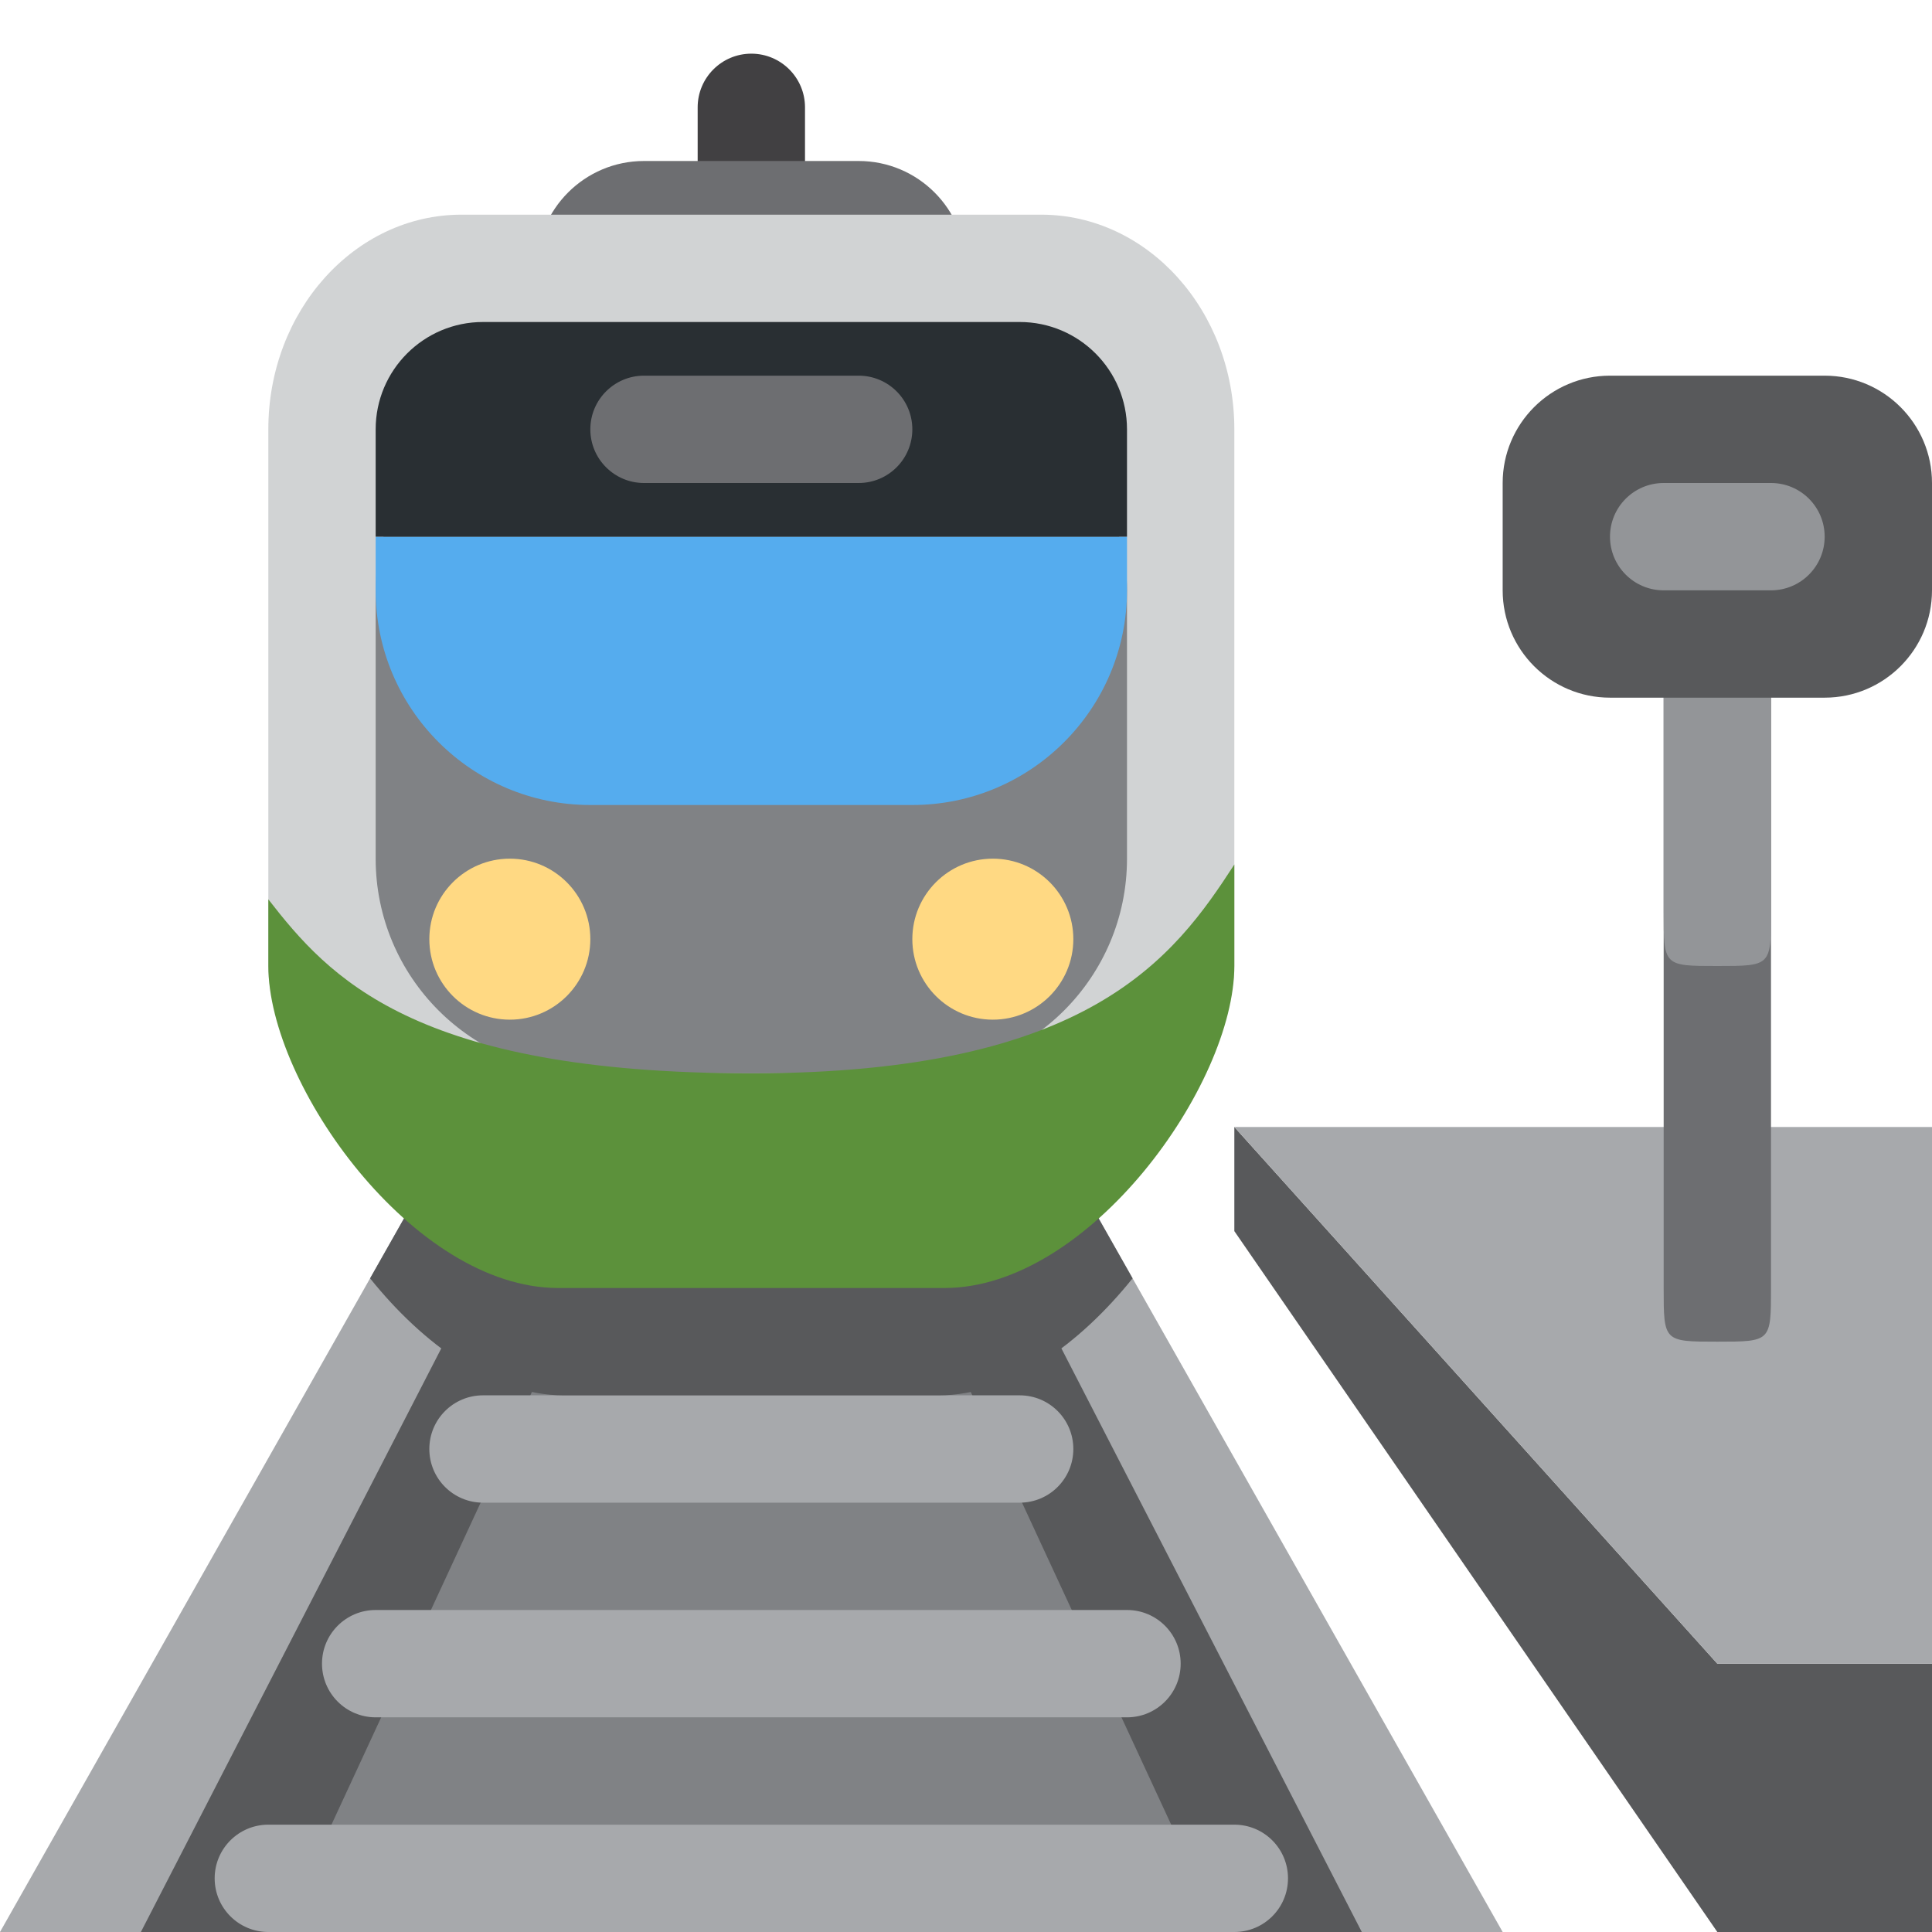
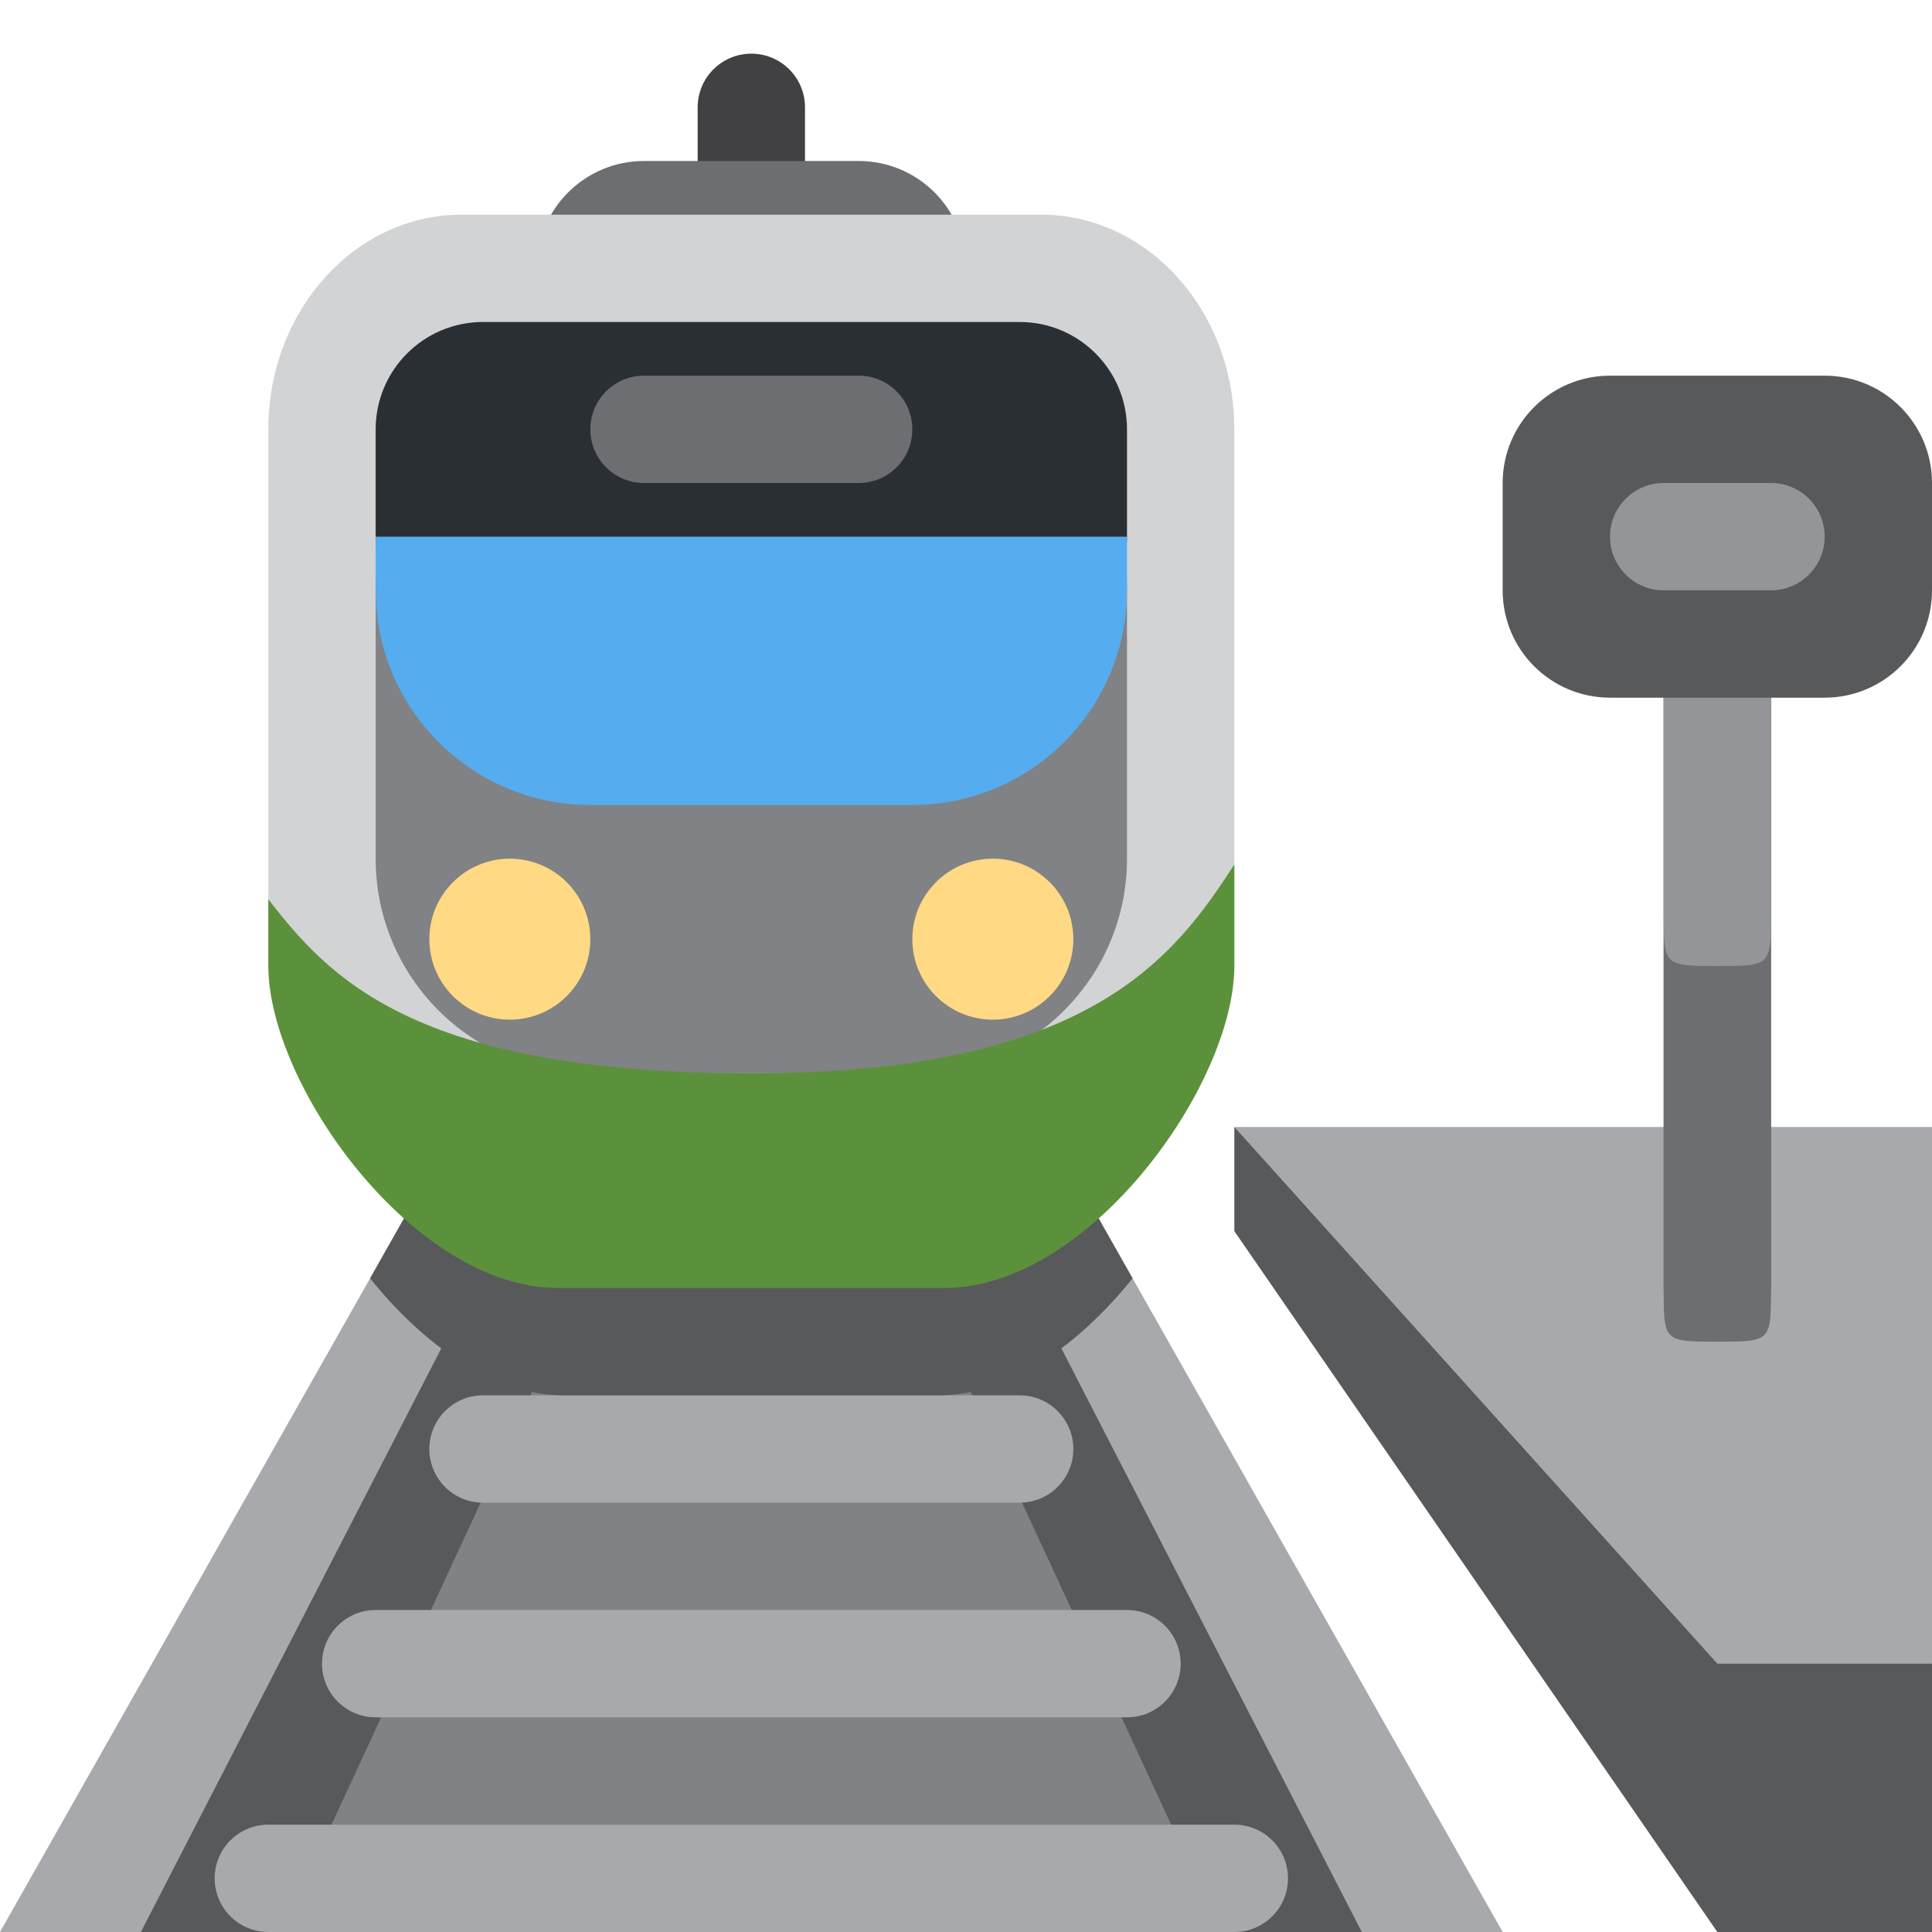
<svg xmlns="http://www.w3.org/2000/svg" viewBox="0 0 36 36">
-   <path fill="#A7A9AC" d="M0 36h28l-9.625-17h-8.75z" />
-   <path fill="#58595B" d="M2.625 36h22.75l-8.75-17h-5.25z" />
-   <path fill="#808285" d="M5.25 36h17.5l-7.875-17h-1.75z" />
-   <path fill="#A7A9AC" d="M24 35c0 .553-.447 1-1 1H5c-.552 0-1-.447-1-1 0-.553.448-1 1-1h18c.553 0 1 .447 1 1zm-2-4c0 .553-.447 1-1 1H7c-.552 0-1-.447-1-1 0-.553.448-1 1-1h14c.553 0 1 .447 1 1zm-2-4c0 .553-.447 1-1 1H9c-.552 0-1-.447-1-1 0-.553.448-1 1-1h10c.553 0 1 .447 1 1z" />
-   <path fill="#58595B" d="M6.896 23.82C7.88 25.046 9.186 26 10.5 26h7c1.313 0 2.62-.955 3.604-2.18l-2.23-3.938C17.685 19.979 16.119 20 14 20c-2.157 0-3.74.023-4.937-.008L6.896 23.82z" />
-   <path fill="#414042" d="M15 3c0 .552-.448 1-1 1s-1-.448-1-1V2c0-.552.448-1 1-1s1 .448 1 1v1z" />
-   <path fill="#6D6E71" d="M18 5c0 1.104-.896 2-2 2h-4c-1.104 0-2-.896-2-2s.896-2 2-2h4c1.104 0 2 .896 2 2z" />
-   <path fill="#D1D3D4" d="M23 18c0 2.209-3.412 5-5.4 5h-7.2C8.412 23 5 20.209 5 18V8c0-2.209 1.612-4 3.6-4h10.8C21.388 4 23 5.791 23 8v10z" />
-   <path fill="#808285" d="M21 16c0 2.209-1.791 4-4 4h-6c-2.209 0-4-1.791-4-4v-5c0-2.209 1.791-3 4-3h6c2.209 0 4 .791 4 3v5z" />
-   <path fill="#55ACEE" d="M11 15h6c2.209 0 4-1.791 4-4v-1H7v1c0 2.209 1.791 4 4 4z" />
-   <path fill="#5C913B" d="M14 20c-6.3 0-7.878-1.801-9-3.242V18c0 2.209 2.7 6 5.4 6h7.2c2.7 0 5.4-3.791 5.4-6v-1.891C21.879 17.839 20.3 20 14 20z" />
-   <path fill="#FFD983" d="M11 17.5c0 .828-.672 1.5-1.5 1.5-.829 0-1.5-.672-1.5-1.5 0-.829.671-1.5 1.5-1.5.828 0 1.5.671 1.5 1.5zm9 0c0 .828-.672 1.5-1.5 1.5s-1.5-.672-1.5-1.5c0-.829.672-1.5 1.5-1.5s1.5.671 1.5 1.5z" />
-   <path fill="#292F33" d="M21 10V8c0-1.104-.896-2-2-2H9c-1.104 0-2 .896-2 2v2h14z" />
-   <path fill="#6D6E71" d="M17 8c0 .552-.447 1-1 1h-4c-.552 0-1-.448-1-1s.448-1 1-1h4c.553 0 1 .448 1 1z" />
-   <path fill="#58595B" d="M23 22.94L32 36h4v-5h-4l-9-10z" />
-   <path fill="#A7A9AC" d="M36 31V21H23l9 10z" />
-   <path fill="#6D6E71" d="M33 24c0 1 0 1-1 1s-1 0-1-1V13c0-.552.447-1 1-1 .553 0 1 .448 1 1v11z" />
-   <path fill="#939598" d="M33 17c0 1 0 1-1 1s-1 0-1-1v-7c0-.552.447-1 1-1 .553 0 1 .448 1 1v7z" />
-   <path fill="#58595B" d="M36 11c0 1.104-.896 2-2 2h-4c-1.104 0-2-.896-2-2V9c0-1.104.896-2 2-2h4c1.104 0 2 .896 2 2v2z" />
-   <path fill="#939598" d="M34 10c0 .552-.447 1-1 1h-2c-.553 0-1-.448-1-1s.447-1 1-1h2c.553 0 1 .448 1 1z" />
+   <defs />
+   <path fill="#A7A9AC" d="M0,36 L9.625,19 L18.375,19 L28,36 L0,36 Z" />
+   <path fill="#58595B" d="M2.625,36 L11.375,19 L16.625,19 L25.375,36 L2.625,36 Z" />
+   <path fill="#58595B" d="M23,22.94 L23,21 L36,31 L36,36 L32,36 L23,22.94 Z" />
+   <path fill="#808285" d="M5.25,36 L13.125,19 L14.875,19 L22.75,36 L5.25,36 Z" />
+   <path fill="#A7A9AC" d="M9,26 L19,26 A1 1 0 0 1 20,27 L20,27 A1 1 0 0 1 19,28 L9,28 A1 1 0 0 1 8,27 L8,27 A1 1 0 0 1 9,26 Z" />
+   <path fill="#A7A9AC" d="M7,30 L21,30 A1 1 0 0 1 22,31 L22,31 A1 1 0 0 1 21,32 L7,32 A1 1 0 0 1 6,31 L6,31 A1 1 0 0 1 7,30 Z" />
+   <path fill="#A7A9AC" d="M5,34 L23,34 A1 1 0 0 1 24,35 L24,35 A1 1 0 0 1 23,36 L5,36 A1 1 0 0 1 4,35 L4,35 A1 1 0 0 1 5,34 Z" />
+   <path fill="#A7A9AC" d="M36,31 L32,31 L23,21 L36,21 L36,31 Z" />
+   <path fill="#58595B" d="M6.896,23.82 L9.063,19.992 C10.26,20.023 11.843,20 14,20 C16.119,20 17.685,19.979 18.874,19.882 L21.104,23.82 C20.12,25.045 18.813,26 17.5,26 L10.5,26 C9.186,26 7.88,25.046 6.896,23.82 Z" />
+   <path fill="#414042" d="M14,1 L14,1 A1 1 0 0 1 15,2 L15,3 A1 1 0 0 1 14,4 L14,4 A1 1 0 0 1 13,3 L13,2 A1 1 0 0 1 14,1 Z" />
+   <path fill="#6D6E71" d="M12,3 L16,3 A2 2 0 0 1 18,5 L18,5 A2 2 0 0 1 16,7 L12,7 A2 2 0 0 1 10,5 L10,5 A2 2 0 0 1 12,3 Z" />
+   <path fill="#D1D3D4" d="M23,18 L14,23.5 L5,18 L5,8 A3.6 4 0 0 1 8.6,4 L19.4,4 A3.6 4 0 0 1 23,8 L23,18 Z" />
+   <path fill="#808285" d="M11,7 L17,7 A4 4 0 0 1 21,11 L21,16 A4 4 0 0 1 17,20 L11,20 A4 4 0 0 1 7,16 L7,11 A4 4 0 0 1 11,7 Z" />
+   <path fill="#292F33" d="M9,6 L19,6 A2 2 0 0 1 21,8 L21,10 A2 2 0 0 1 19,12 L9,12 A2 2 0 0 1 7,10 L7,8 A2 2 0 0 1 9,6 Z" />
+   <path fill="#55ACEE" d="M11,15 A4 4 0 0 1 7,11 L7,10 L21,10 L21,11 A4 4 0 0 1 17,15 L11,15 Z" />
+   <path fill="#5C913B" d="M14,20 C20.3,20 21.879,17.839 23,16.109 L23,18 C23,20.209 20.3,24 17.6,24 L10.4,24 C7.7,24 5,20.209 5,18 L5,16.758 C6.122,18.199 7.7,20 14,20 Z" />
+   <path fill="#FFD983" d="M11,17.5 A1.5 1.5 0 1 1 8,17.5 A1.5 1.5 0 1 1 11,17.5 Z" />
+   <path fill="#FFD983" d="M20,17.5 A1.5 1.5 0 1 1 17,17.5 A1.5 1.5 0 1 1 20,17.5 Z" />
+   <path fill="#6D6E71" d="M12,7 L16,7 A1 1 0 0 1 17,8 L17,8 A1 1 0 0 1 16,9 L12,9 A1 1 0 0 1 11,8 L11,8 A1 1 0 0 1 12,7 Z" />
+   <path fill="#6D6E71" d="M32,12 L32,12 A1 1 0 0 1 33,13 L33,24 A1 1 0 0 1 32,25 L32,25 A1 1 0 0 1 31,24 L31,13 A1 1 0 0 1 32,12 Z" />
+   <path fill="#6D6E71" d="M33,24 C33,25 33,25 32,25 C31,25 31,25 31,24 L31,13 L33,13 L33,24 Z" />
+   <path fill="#939598" d="M33,17 C33,18 33,18 32,18 C31,18 31,18 31,17 L31,10 L33,10 L33,17 Z" />
+   <path fill="#58595B" d="M30,7 L34,7 A2 2 0 0 1 36,9 L36,11 A2 2 0 0 1 34,13 L30,13 A2 2 0 0 1 28,11 L28,9 A2 2 0 0 1 30,7 Z" />
+   <path fill="#939598" d="M31,9 L33,9 A1 1 0 0 1 34,10 L34,10 A1 1 0 0 1 33,11 L31,11 A1 1 0 0 1 30,10 L30,10 A1 1 0 0 1 31,9 Z" />
</svg>
